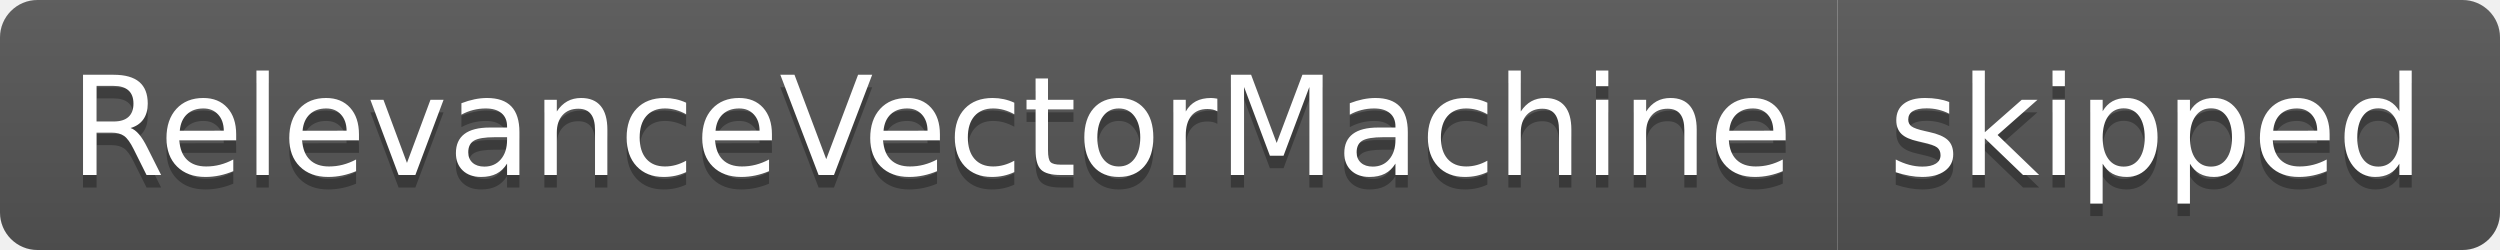
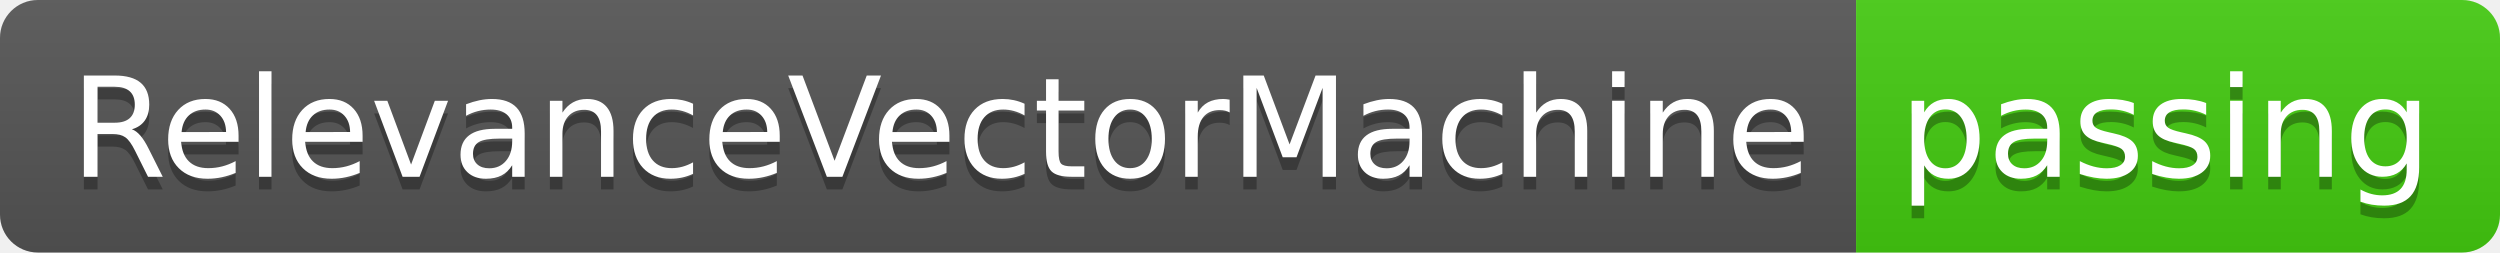
- <svg xmlns="http://www.w3.org/2000/svg" width="200" height="20" role="img" aria-label="RelevanceVectorMachine: skipped">
+ <svg xmlns="http://www.w3.org/2000/svg" width="198" height="20" role="img" aria-label="RelevanceVectorMachine: passing">
  <linearGradient id="s" x2="0" y2="100%">
    <stop offset="0" stop-color="#bbb" stop-opacity=".1" />
    <stop offset="1" stop-opacity=".1" />
  </linearGradient>
  <clipPath id="r">
-     <rect width="200" height="20" rx="3" fill="#fff" />
+     <rect width="198" height="20" rx="3" fill="#fff" />
  </clipPath>
  <g clip-path="url(#r)">
    <rect width="147" height="20" fill="#555" />
-     <rect x="147" width="53" height="20" fill="#555" />
-     <rect width="200" height="20" fill="url(#s)" />
+     <rect x="147" width="51" height="20" fill="#4c1" />
+     <rect width="198" height="20" fill="url(#s)" />
  </g>
  <g fill="#fff" text-anchor="middle" font-family="Verdana,Geneva,DejaVu Sans,sans-serif" text-rendering="geometricPrecision" font-size="110">
    <text aria-hidden="true" x="745" y="150" fill="#010101" fill-opacity=".3" transform="scale(.1)" textLength="1370">RelevanceVectorMachine</text>
    <text x="745" y="140" transform="scale(.1)" fill="#fff" textLength="1370">RelevanceVectorMachine</text>
-     <text aria-hidden="true" x="1725" y="150" fill="#010101" fill-opacity=".3" transform="scale(.1)" textLength="430">skipped</text>
-     <text x="1725" y="140" transform="scale(.1)" fill="#fff" textLength="430">skipped</text>
+     <text aria-hidden="true" x="1715" y="150" fill="#010101" fill-opacity=".3" transform="scale(.1)" textLength="410">passing</text>
+     <text x="1715" y="140" transform="scale(.1)" fill="#fff" textLength="410">passing</text>
  </g>
</svg>
